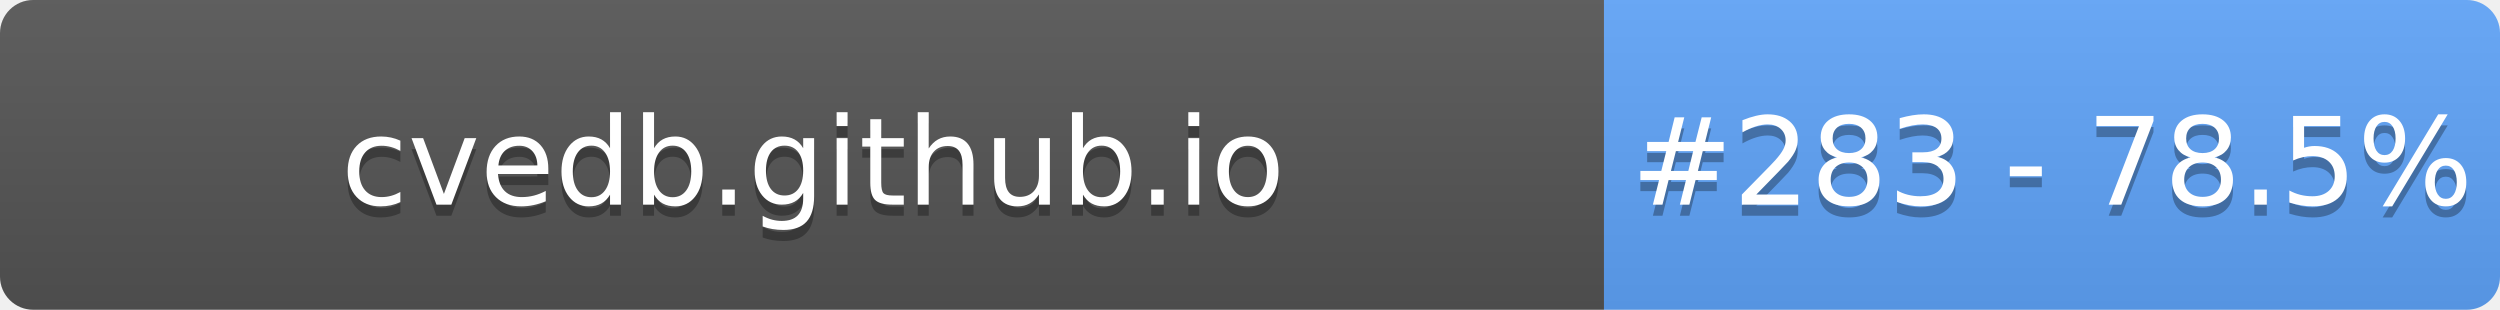
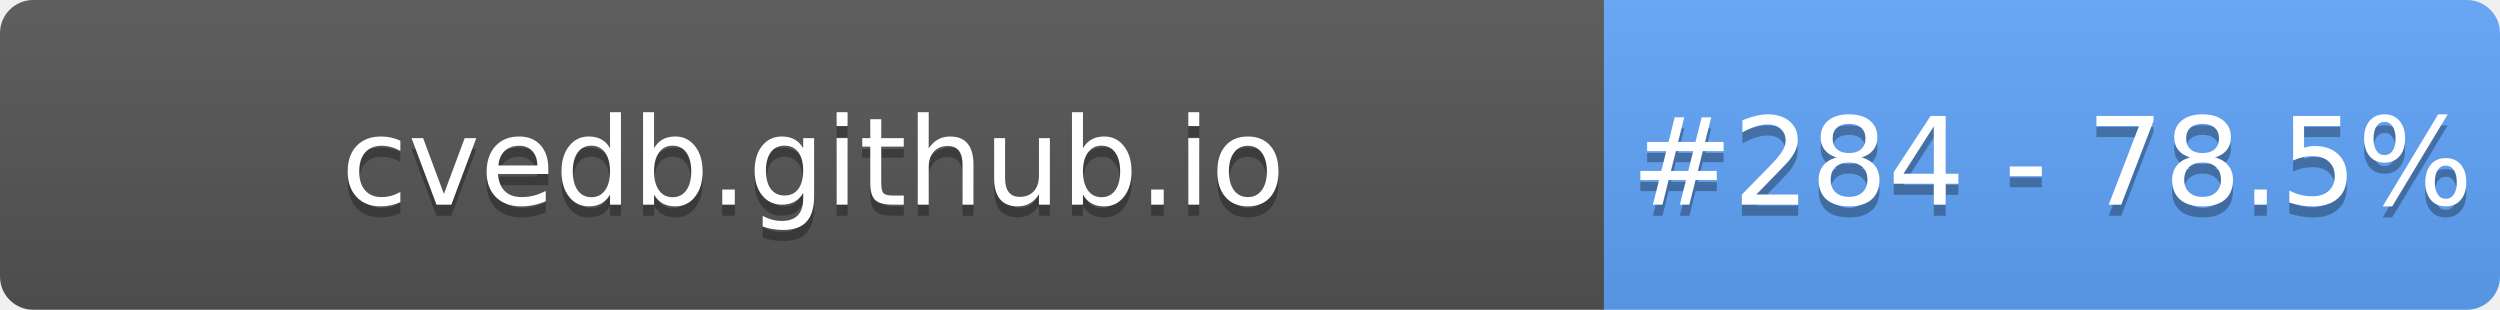
- <svg xmlns="http://www.w3.org/2000/svg" width="226" height="28" role="img" aria-label="cvedb.github.io: #283 - 78.5%">
+ <svg xmlns="http://www.w3.org/2000/svg" width="226" height="28" role="img" aria-label="cvedb.github.io: #284 - 78.5%">
  <linearGradient id="s" x2="0" y2="100%">
    <stop offset="0" stop-color="#bbb" stop-opacity=".1" />
    <stop offset="1" stop-opacity=".1" />
  </linearGradient>
  <clipPath id="r">
    <rect width="226" height="28" rx="3" fill="#fff" />
  </clipPath>
  <g clip-path="url(#r)">
    <rect width="145" height="28" fill="#555" />
    <rect x="145" width="81" height="28" fill="#60A5FA" />
    <rect width="226" height="28" fill="url(#s)" />
  </g>
  <g fill="#fff" text-anchor="middle" font-family="Verdana,Geneva,DejaVu Sans,sans-serif" text-rendering="geometricPrecision" font-size="110">
    <text aria-hidden="true" x="735" y="195" fill="#010101" fill-opacity=".3" transform="scale(.1)" textLength="1350">cvedb.github.io</text>
    <text x="735" y="185" transform="scale(.1)" fill="#fff" textLength="1350">cvedb.github.io</text>
-     <text aria-hidden="true" x="1855" y="195" fill="#010101" fill-opacity=".3" transform="scale(.1)" textLength="660">#283 - 78.5%</text>
-     <text x="1855" y="185" transform="scale(.1)" fill="#fff" textLength="660">#283 - 78.5%</text>
+     <text aria-hidden="true" x="1855" y="195" fill="#010101" fill-opacity=".3" transform="scale(.1)" textLength="660">#284 - 78.5%</text>
+     <text x="1855" y="185" transform="scale(.1)" fill="#fff" textLength="660">#284 - 78.5%</text>
  </g>
</svg>
